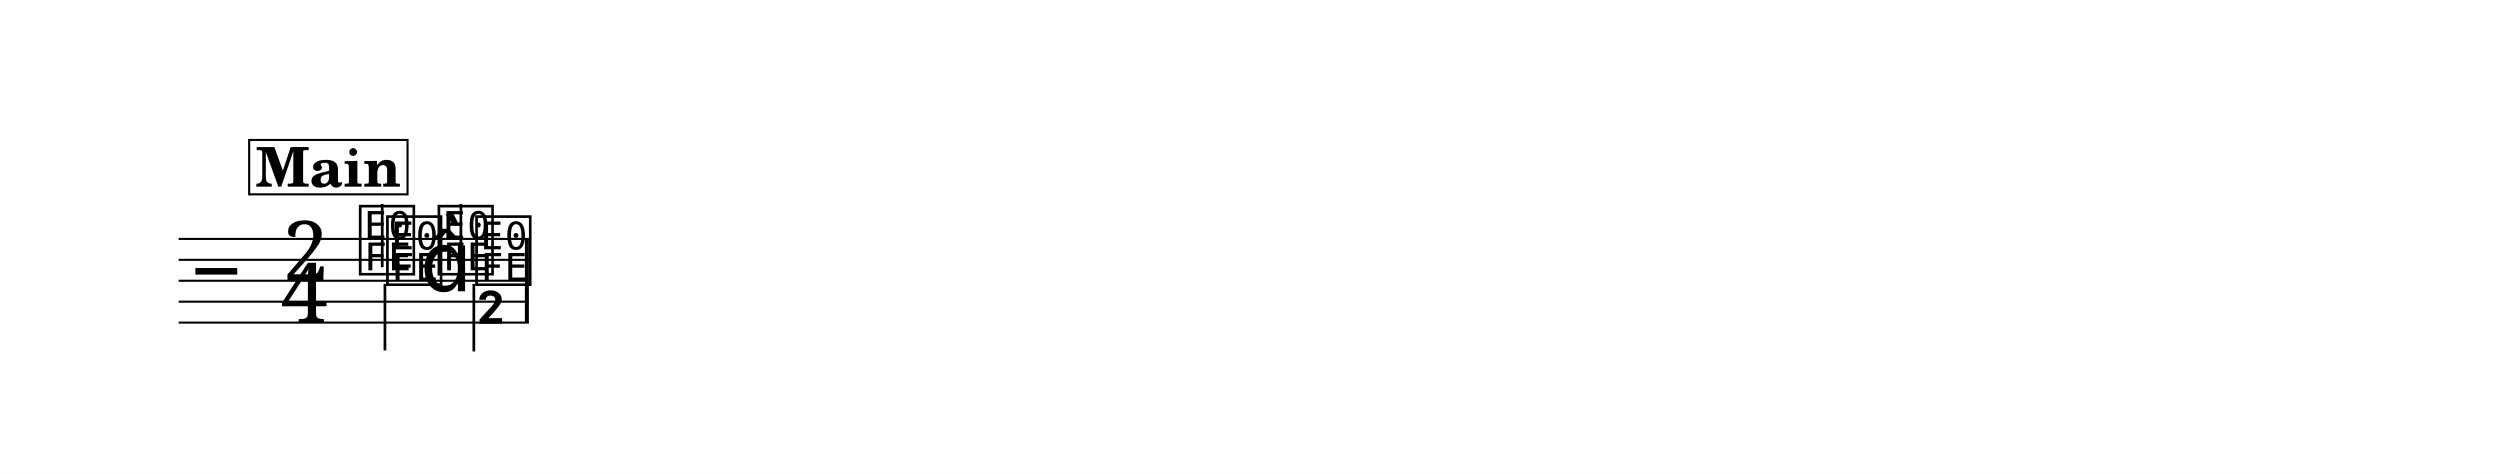
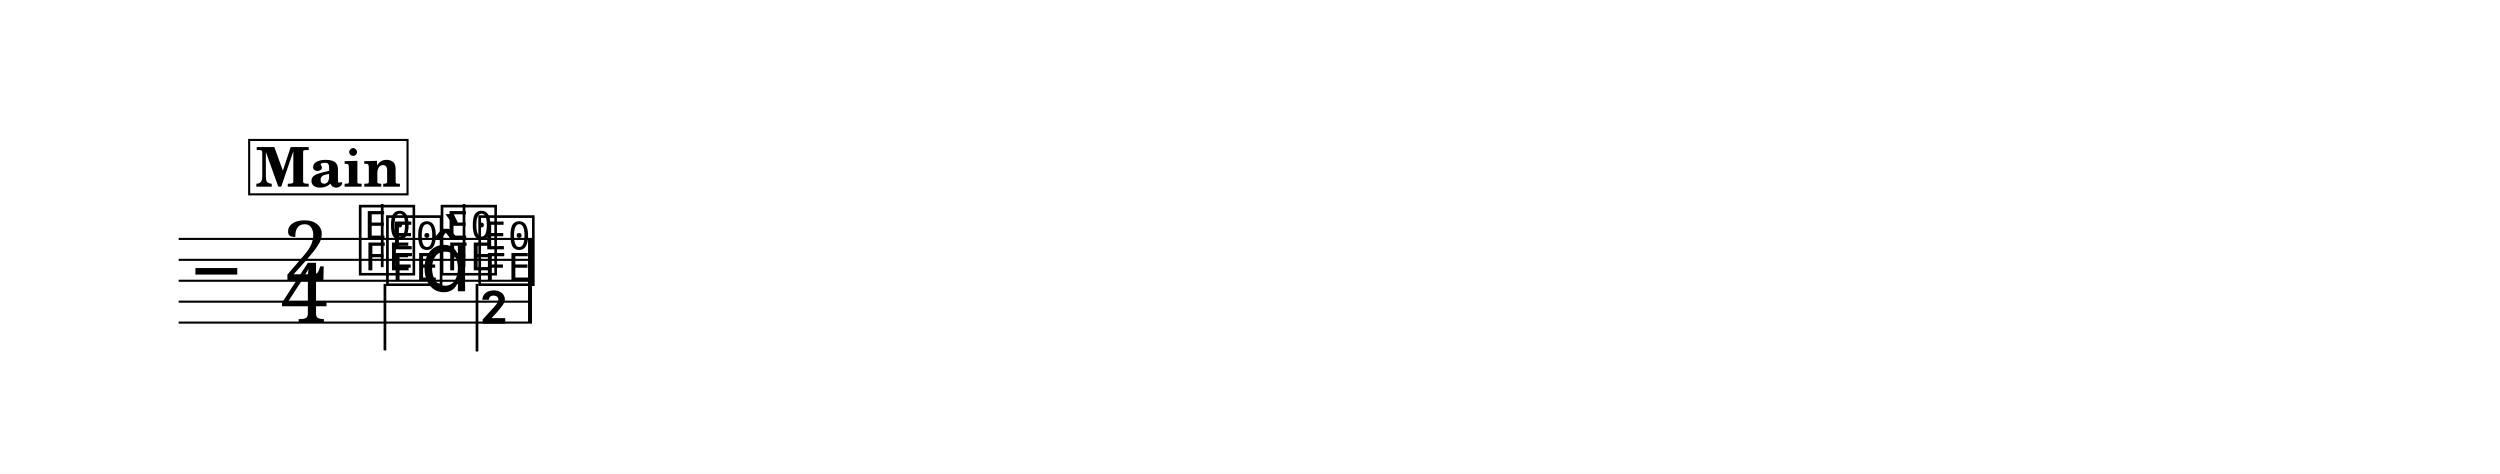
<svg xmlns="http://www.w3.org/2000/svg" width="1195.0" height="226.5" viewBox="0 0 119.50 22.65" font-family="TeX Gyre Schola, serif">
  <style>
  @font-face { font-family: 'Emmentaler'; src: local('Emmentaler'); }
  .music { font-family: 'Emmentaler', serif; }
</style>
  <rect x="0" y="0" width="119.50" height="22.65" fill="#FFFFFF" />
  <g transform="translate(8.54,0.00) scale(1,1)">
-     <line x1="0.00" y1="11.42" x2="16.74" y2="11.42" stroke="#000000" stroke-width="0.100" />
-     <line x1="0.00" y1="12.42" x2="16.74" y2="12.42" stroke="#000000" stroke-width="0.100" />
-     <line x1="0.00" y1="13.42" x2="16.74" y2="13.42" stroke="#000000" stroke-width="0.100" />
-     <line x1="0.00" y1="14.42" x2="16.74" y2="14.42" stroke="#000000" stroke-width="0.100" />
-     <line x1="0.00" y1="15.42" x2="16.74" y2="15.42" stroke="#000000" stroke-width="0.100" />
+     <line x1="0.00" y1="11.42" x2="16.89" y2="11.42" stroke="#000000" stroke-width="0.100" />
+     <line x1="0.00" y1="12.42" x2="16.89" y2="12.42" stroke="#000000" stroke-width="0.100" />
+     <line x1="0.00" y1="13.42" x2="16.89" y2="13.42" stroke="#000000" stroke-width="0.100" />
+     <line x1="0.00" y1="14.42" x2="16.89" y2="14.42" stroke="#000000" stroke-width="0.100" />
+     <line x1="0.00" y1="15.42" x2="16.89" y2="15.42" stroke="#000000" stroke-width="0.100" />
    <text class="music" x="0.80" y="14.42" font-size="4.00" data-pos="1167"></text>
    <text class="music" x="4.95" y="13.42" font-size="4.00" data-pos="1149">2</text>
    <text class="music" x="4.88" y="15.42" font-size="4.00" data-pos="1149">4</text>
    <text class="music" x="8.49" y="12.92" font-size="4.00" data-pos="1209"></text>
    <line x1="9.73" y1="12.77" x2="9.73" y2="9.75" stroke="#000000" stroke-width="0.130" />
-     <text class="music" x="12.25" y="12.92" font-size="4.00" data-pos="1213"></text>
-     <line x1="13.49" y1="12.77" x2="13.49" y2="9.75" stroke="#000000" stroke-width="0.130" />
+     <text class="music" x="12.40" y="12.92" font-size="4.00" data-pos="1213"></text>
+     <line x1="13.64" y1="12.77" x2="13.64" y2="9.75" stroke="#000000" stroke-width="0.130" />
    <text class="music" x="9.79" y="13.42" font-size="4.00" data-pos="1225"></text>
    <line x1="9.86" y1="13.57" x2="9.86" y2="16.75" stroke="#000000" stroke-width="0.130" />
    <text class="music" x="11.55" y="13.92" font-size="4.00"></text>
-     <text class="music" x="14.05" y="13.42" font-size="4.00" data-pos="1229"></text>
-     <line x1="14.11" y1="13.57" x2="14.11" y2="16.80" stroke="#000000" stroke-width="0.130" />
-     <text class="music" x="14.18" y="16.80" font-size="4.00"></text>
-     <rect x="16.55" y="11.42" width="0.19" height="4.00" data-pos="1214" />
+     <text class="music" x="14.20" y="13.42" font-size="4.00" data-pos="1229"></text>
+     <line x1="14.26" y1="13.57" x2="14.26" y2="16.80" stroke="#000000" stroke-width="0.130" />
+     <text class="music" x="14.33" y="16.80" font-size="4.00"></text>
+     <rect x="16.70" y="11.42" width="0.19" height="4.00" data-pos="1214" />
    <rect x="3.37" y="6.69" width="7.57" height="2.60" fill="#FFFFFF" stroke="#000000" stroke-width="0.100" data-pos="1176" />
    <text x="7.15" y="8.92" font-size="2.62" font-weight="bold" text-anchor="middle" data-pos="1176">Main</text>
  </g>
</svg>
